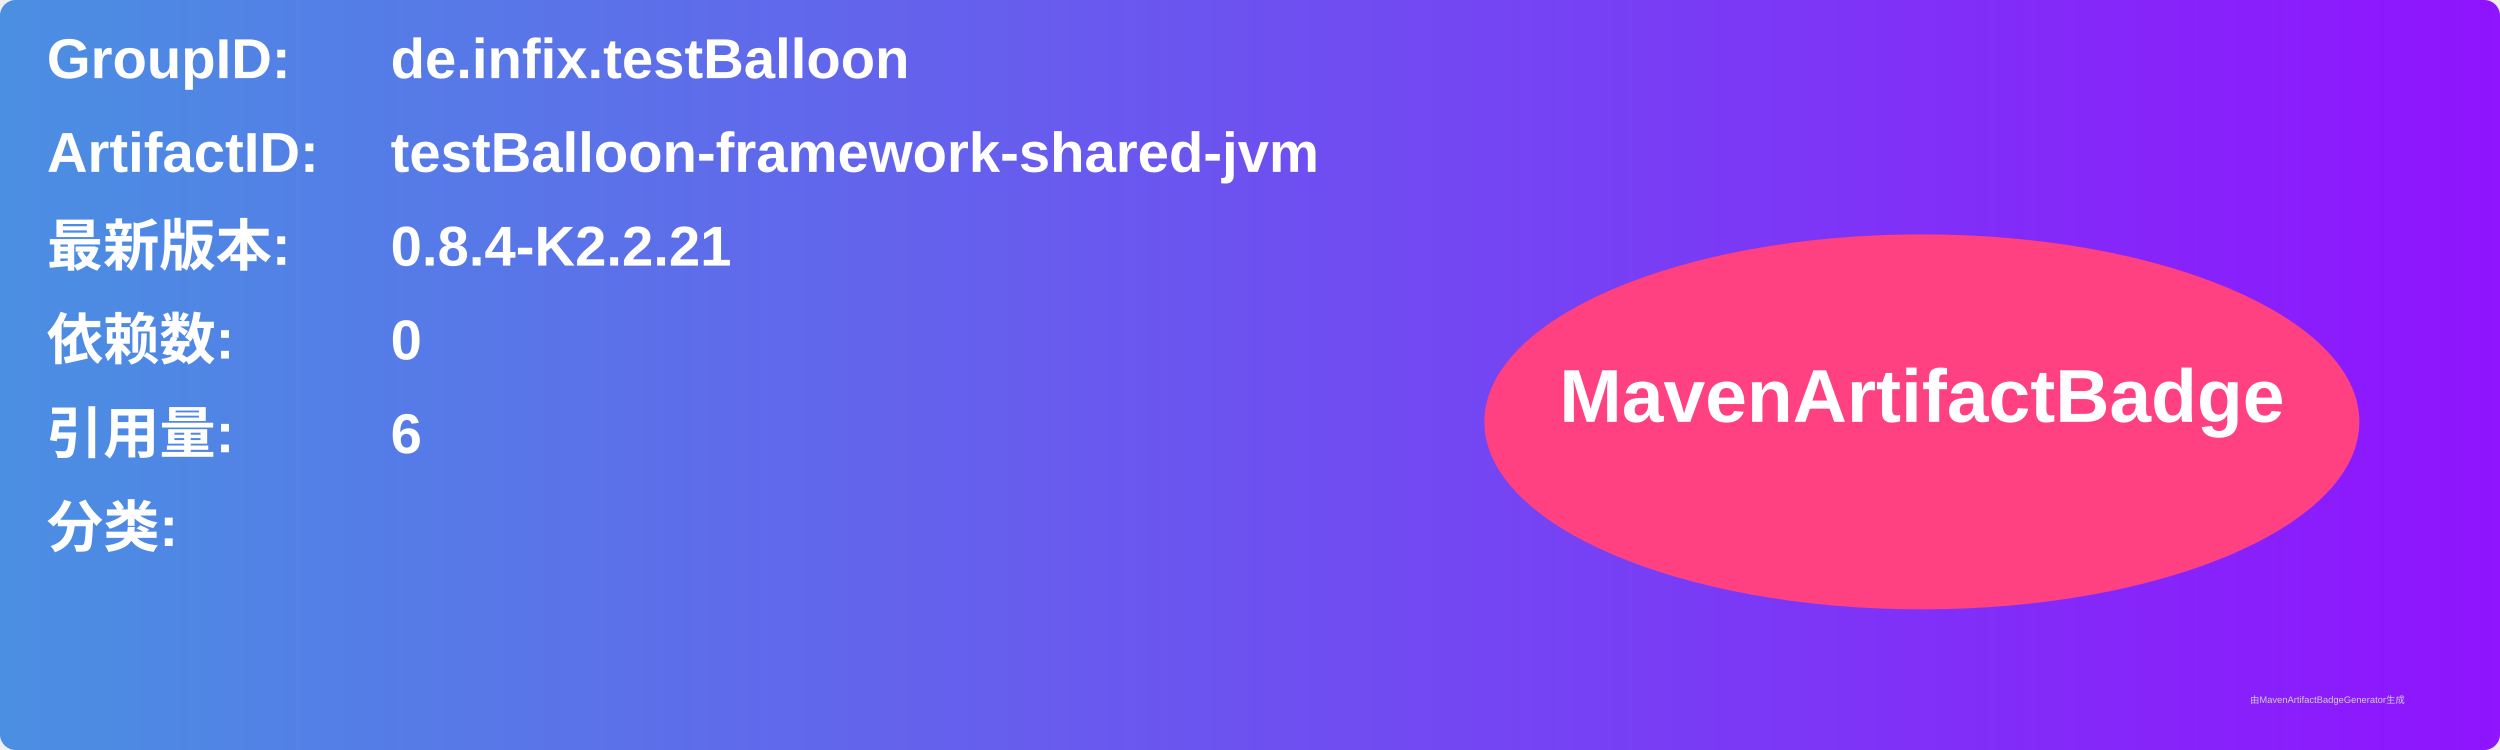
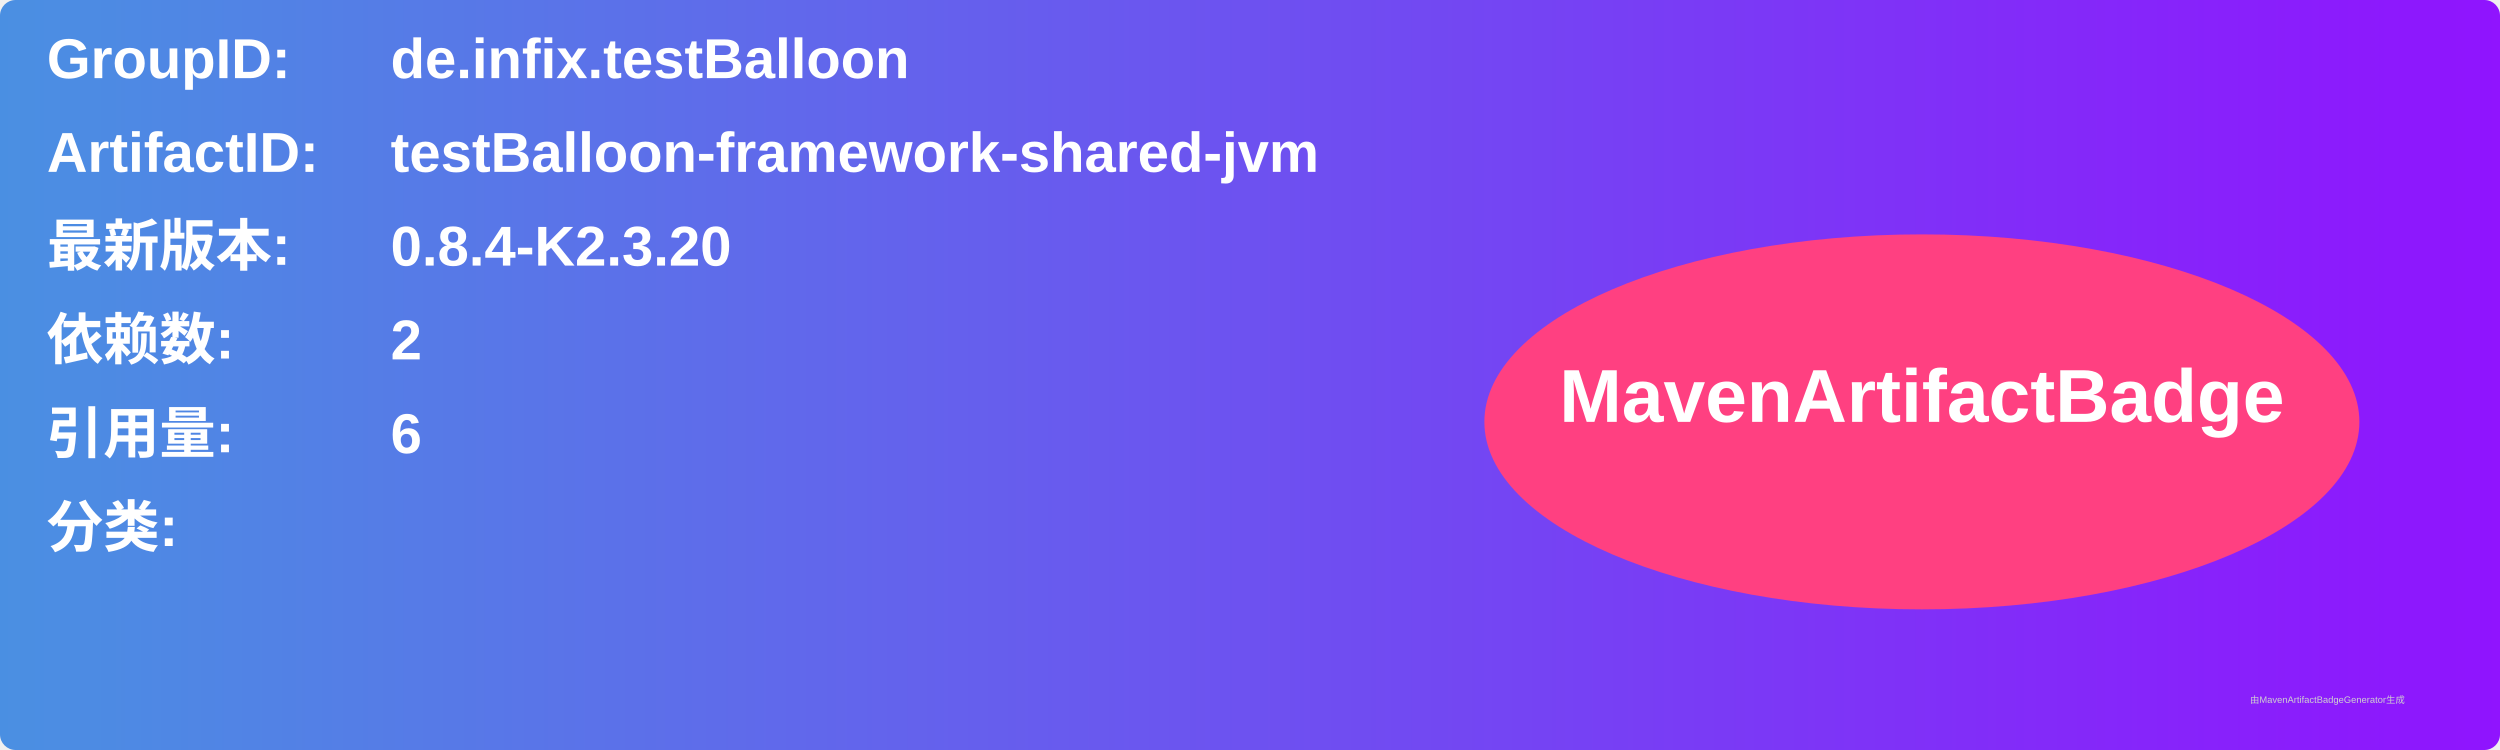
<svg xmlns="http://www.w3.org/2000/svg" width="800" height="240" viewBox="0 0 800 240">
  <linearGradient id="grad" x1="0%" y1="0%" x2="100%" y2="0%">
    <stop offset="0%" stop-color="#4a90e2" />
    <stop offset="100%" stop-color="#9013fe" />
  </linearGradient>
  <rect width="100%" height="100%" rx="5" ry="5" fill="url(#grad)" />
  <g transform="translate(15, 15)">
    <text x="0" y="10" font-family="Arial" font-size="18" fill="white" font-weight="bold" width="260">GroupID:</text>
    <text x="110" y="10" font-family="Arial" font-size="18" fill="white" font-weight="bold" width="460">de.infix.testBalloon</text>
    <text x="0" y="40" font-family="Arial" font-size="18" fill="white" font-weight="bold" width="260">ArtifactID:</text>
    <text x="110" y="40" font-family="Arial" font-size="18" fill="white" font-weight="bold" width="460">testBalloon-framework-shared-jvm</text>
    <text x="0" y="70" font-family="Arial" font-size="18" fill="white" font-weight="bold">最新版本:</text>
    <text x="110" y="70" font-family="Arial" font-size="18" fill="white" font-weight="bold">
-       <tspan font-weight="bold">0.8.4-K2.2.21</tspan>
+       <tspan font-weight="bold">0.8.4-K2.3.20</tspan>
    </text>
    <text x="0" y="100" font-family="Arial" font-size="18" fill="white" font-weight="bold">依赖数: </text>
    <text x="110" y="100" font-family="Arial" font-size="18" fill="white">
-       <tspan font-weight="bold">0</tspan>
+       <tspan font-weight="bold">2</tspan>
    </text>
    <text x="0" y="130" font-family="Arial" font-size="18" fill="white" font-weight="bold">引用量: </text>
    <text x="110" y="130" font-family="Arial" font-size="18" fill="white">
      <tspan font-weight="bold">6</tspan>
    </text>
    <text x="0" y="160" font-family="Arial" font-size="18" fill="white" font-weight="bold">分类:</text>
    <text x="10" y="190" font-family="Arial" font-size="10" fill="white">
      <tspan font-weight="bold" />
    </text>
    <ellipse cx="600" cy="120" rx="140" ry="60" fill="#ff4081" />
    <text x="600" y="120" text-anchor="middle" font-family="Arial" font-size="24" fill="white" font-weight="bold">MavenArtifactBadge</text>
  </g>
  <text x="720" y="225" font-family="Arial" font-size="3" fill="#d0d0d0">由MavenArtifactBadgeGenerator生成</text>
</svg>
